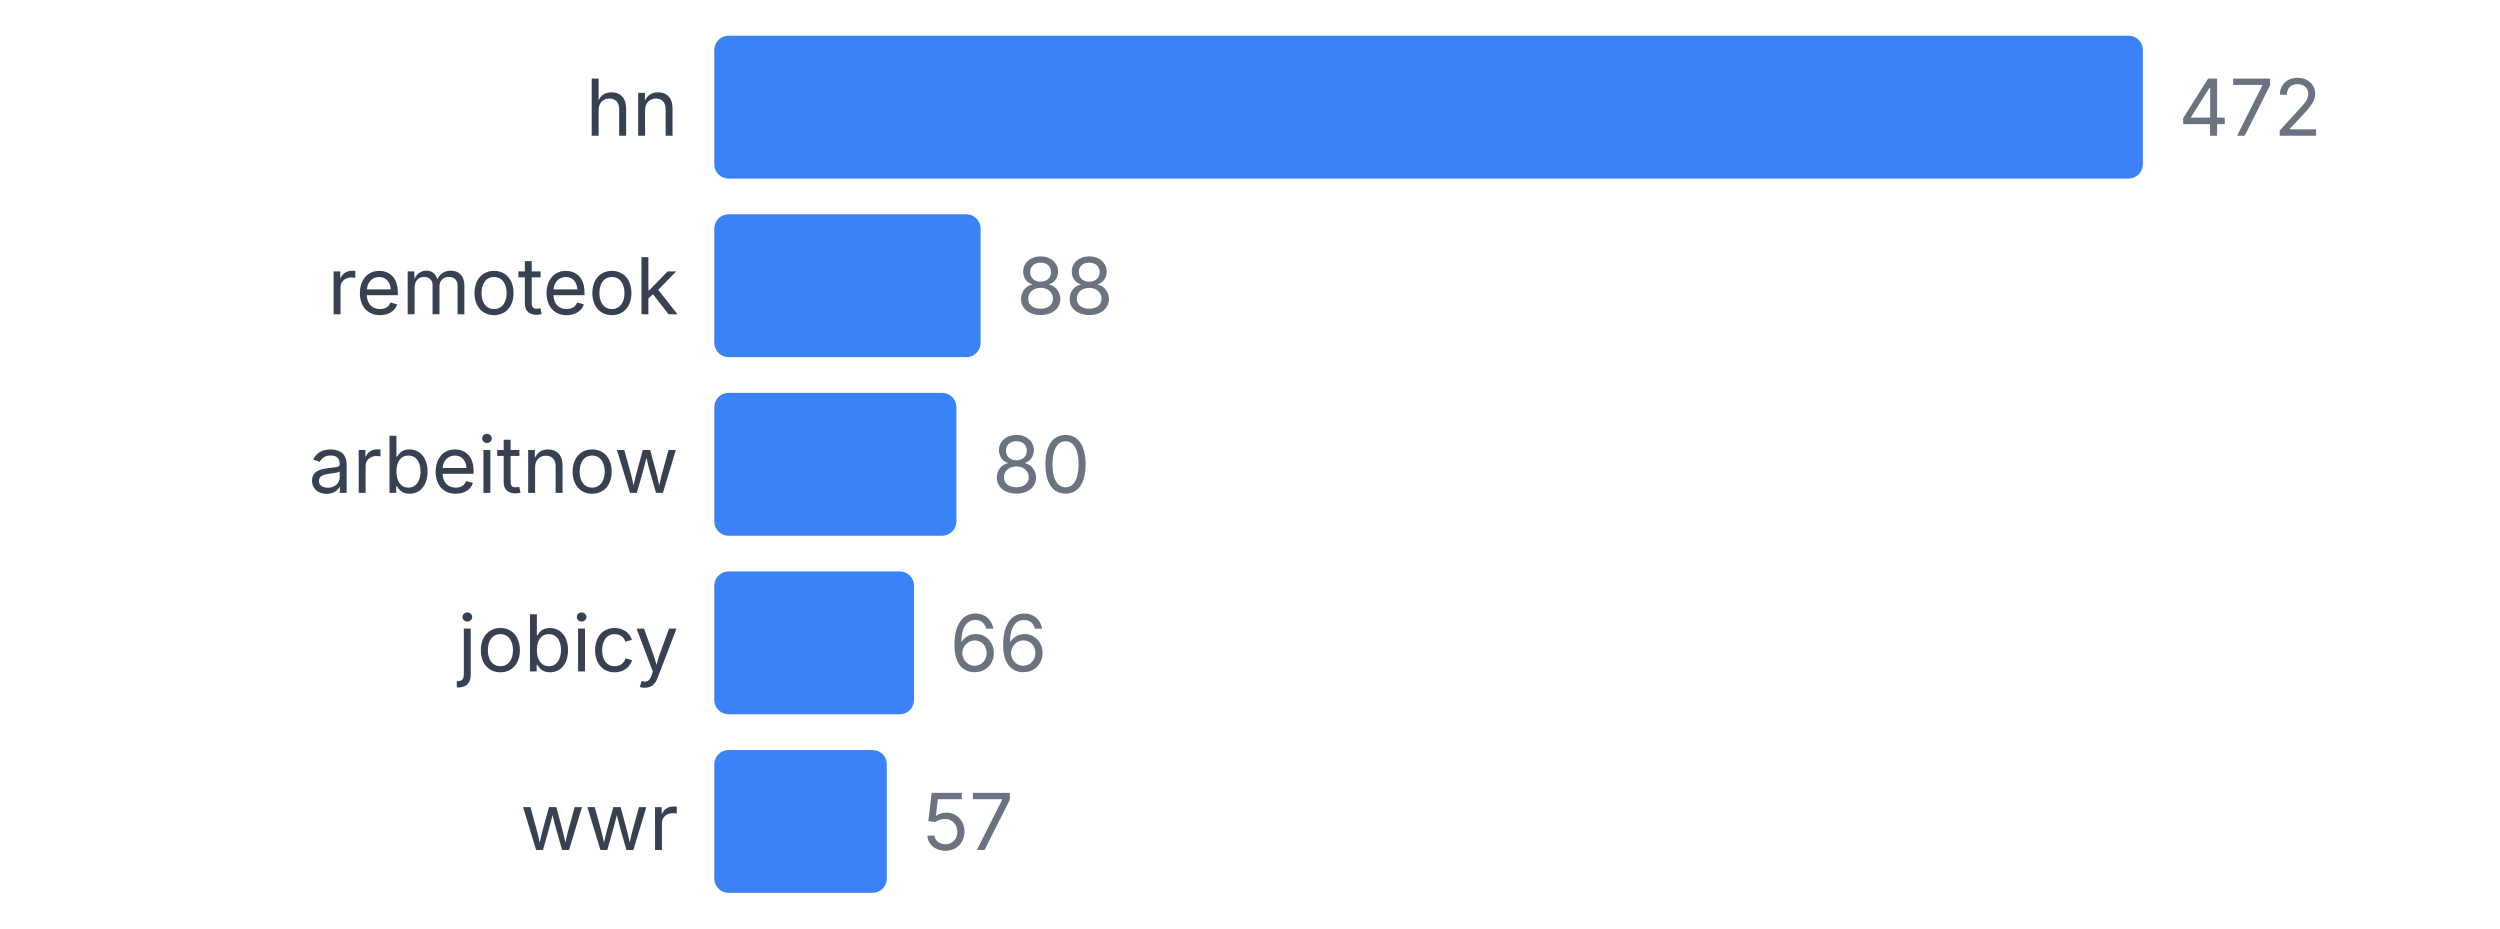
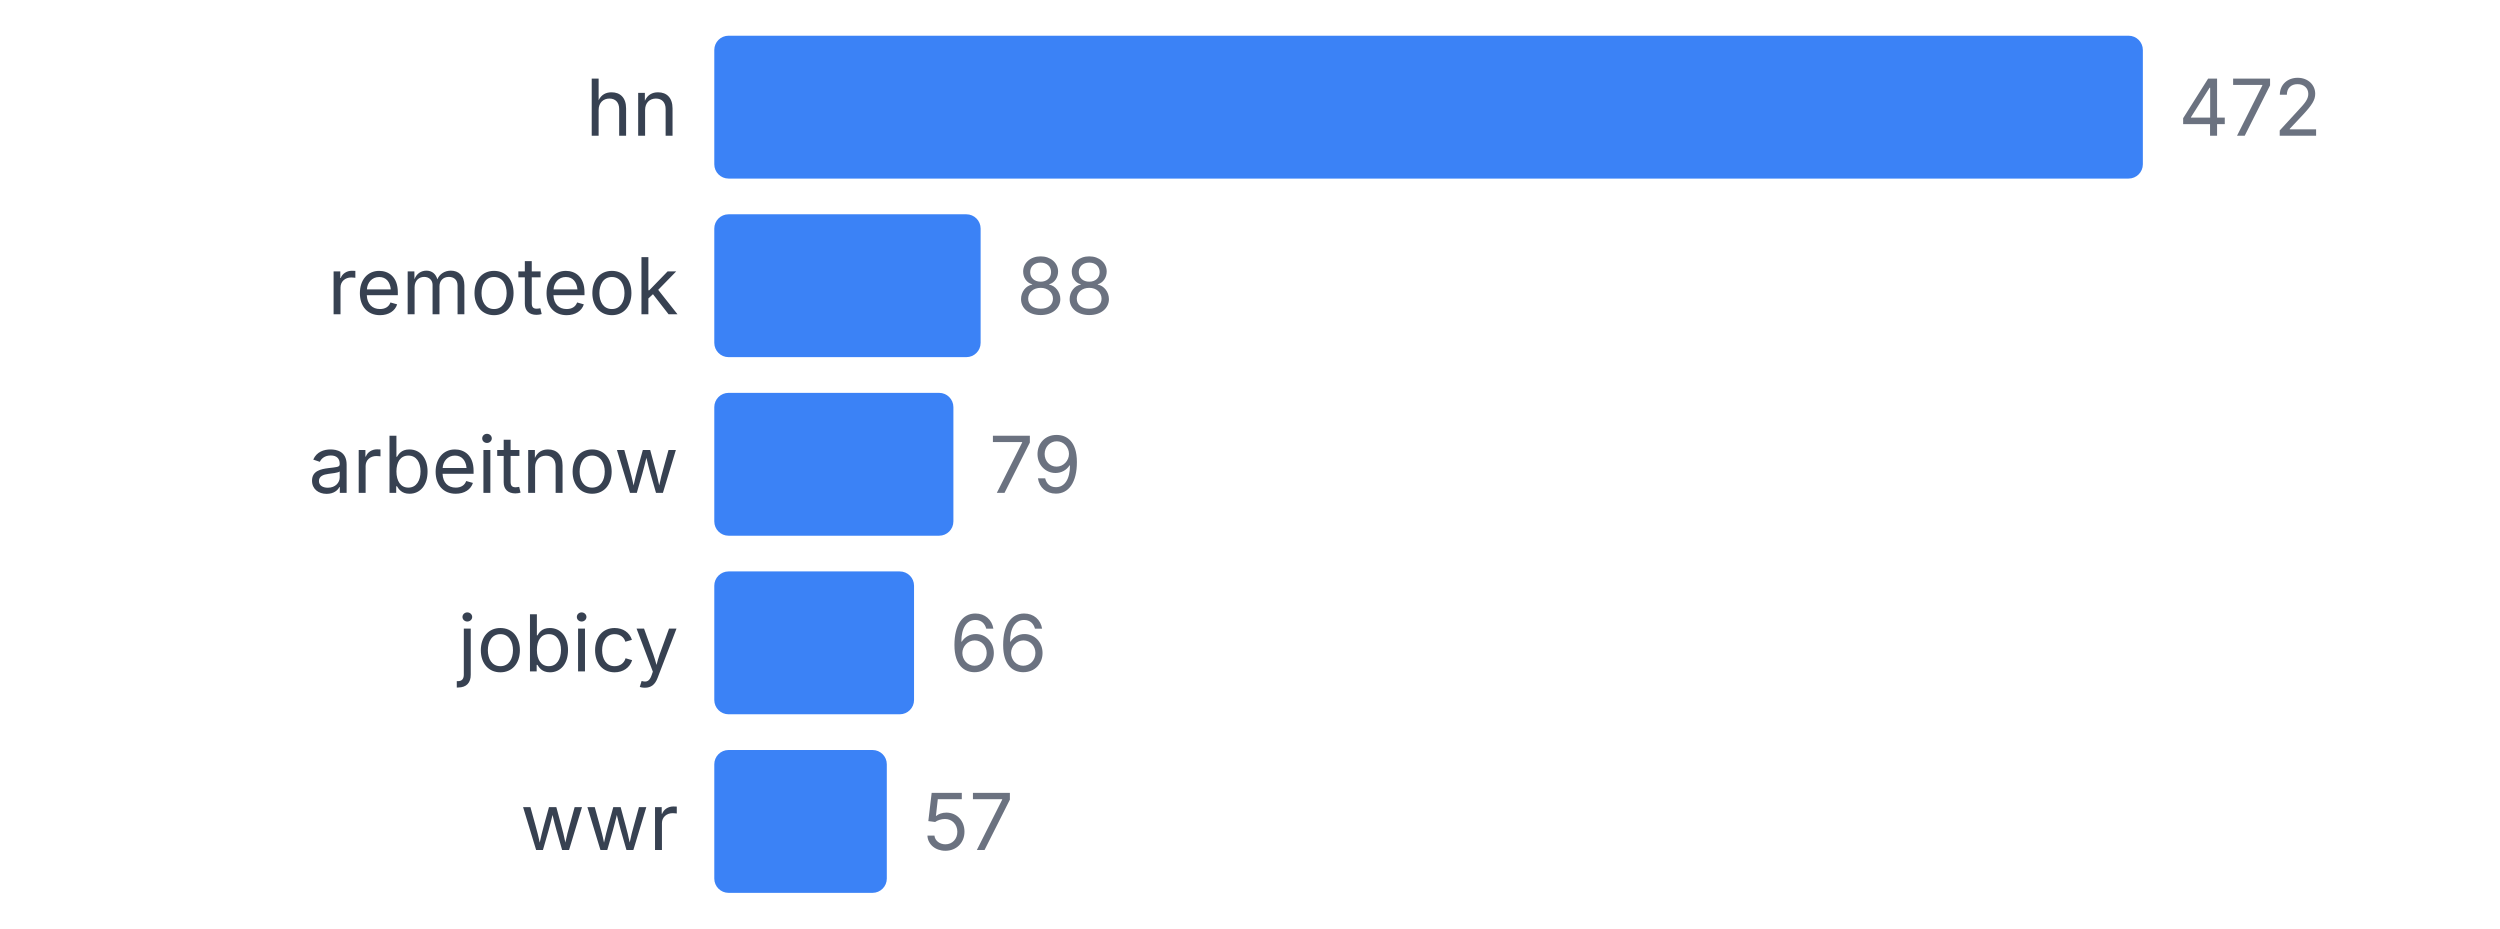
<svg xmlns="http://www.w3.org/2000/svg" width="350" height="130" viewBox="0 0 350 130">
  <style>
    text { font-family: system-ui, -apple-system, sans-serif; }
  </style>
  <text x="95" y="19" text-anchor="end" font-size="11" fill="#374151">hn</text>
  <rect x="100" y="5" width="200" height="20" fill="#3b82f6" rx="2" />
  <text x="305" y="19" font-size="11" fill="#6b7280">472</text>
  <text x="95" y="44" text-anchor="end" font-size="11" fill="#374151">remoteok</text>
  <rect x="100" y="30" width="37.288" height="20" fill="#3b82f6" rx="2" />
  <text x="142.288" y="44" font-size="11" fill="#6b7280">88</text>
  <text x="95" y="69" text-anchor="end" font-size="11" fill="#374151">arbeitnow</text>
-   <rect x="100" y="55" width="33.898" height="20" fill="#3b82f6" rx="2" />
-   <text x="138.898" y="69" font-size="11" fill="#6b7280">80</text>
+   <rect x="100" y="55" width="33.475" height="20" fill="#3b82f6" rx="2" />
+   <text x="138.475" y="69" font-size="11" fill="#6b7280">79</text>
  <text x="95" y="94" text-anchor="end" font-size="11" fill="#374151">jobicy</text>
  <rect x="100" y="80" width="27.966" height="20" fill="#3b82f6" rx="2" />
  <text x="132.966" y="94" font-size="11" fill="#6b7280">66</text>
  <text x="95" y="119" text-anchor="end" font-size="11" fill="#374151">wwr</text>
  <rect x="100" y="105" width="24.153" height="20" fill="#3b82f6" rx="2" />
  <text x="129.153" y="119" font-size="11" fill="#6b7280">57</text>
</svg>
